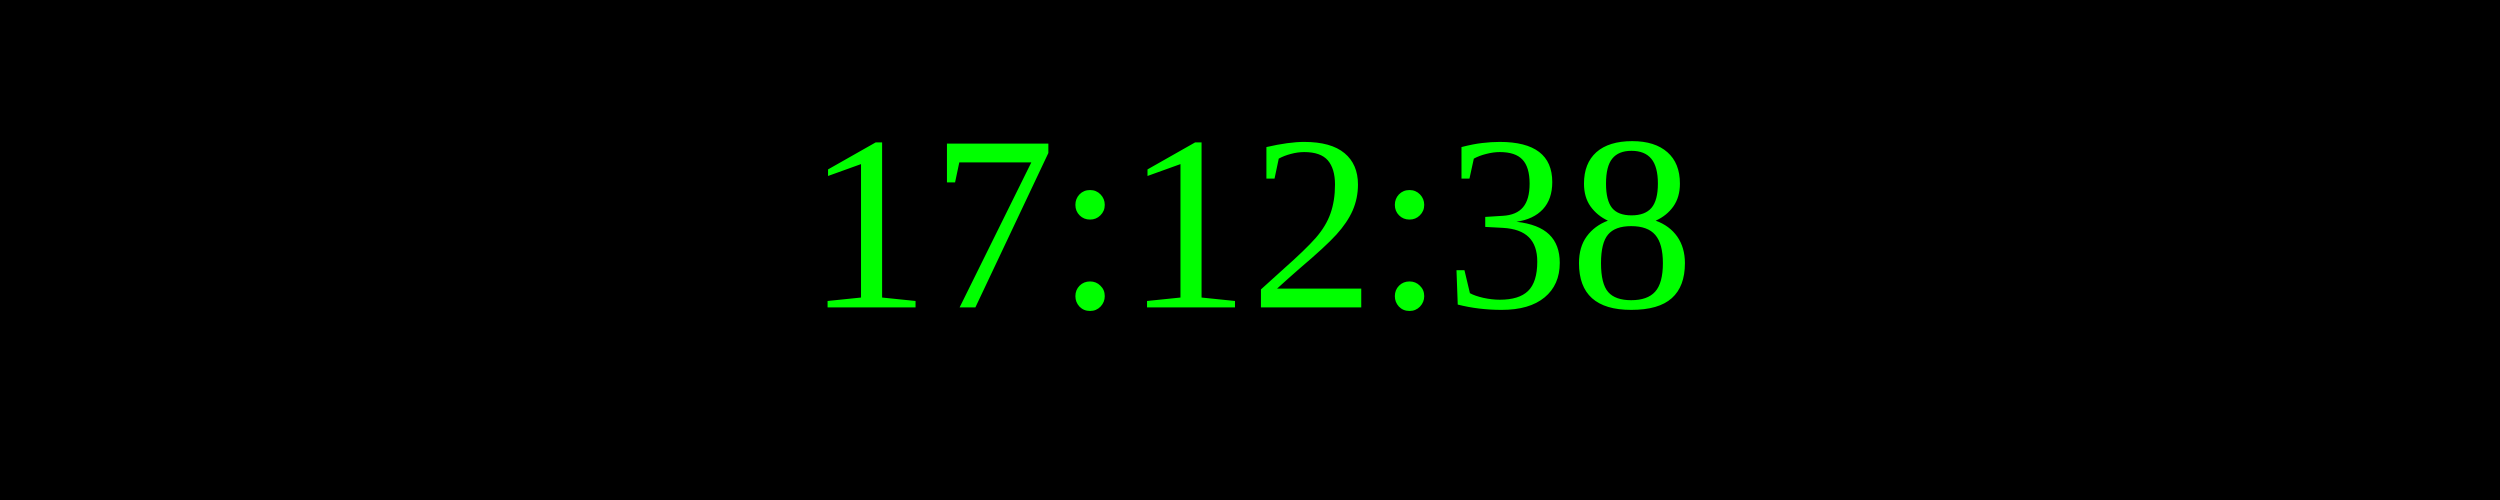
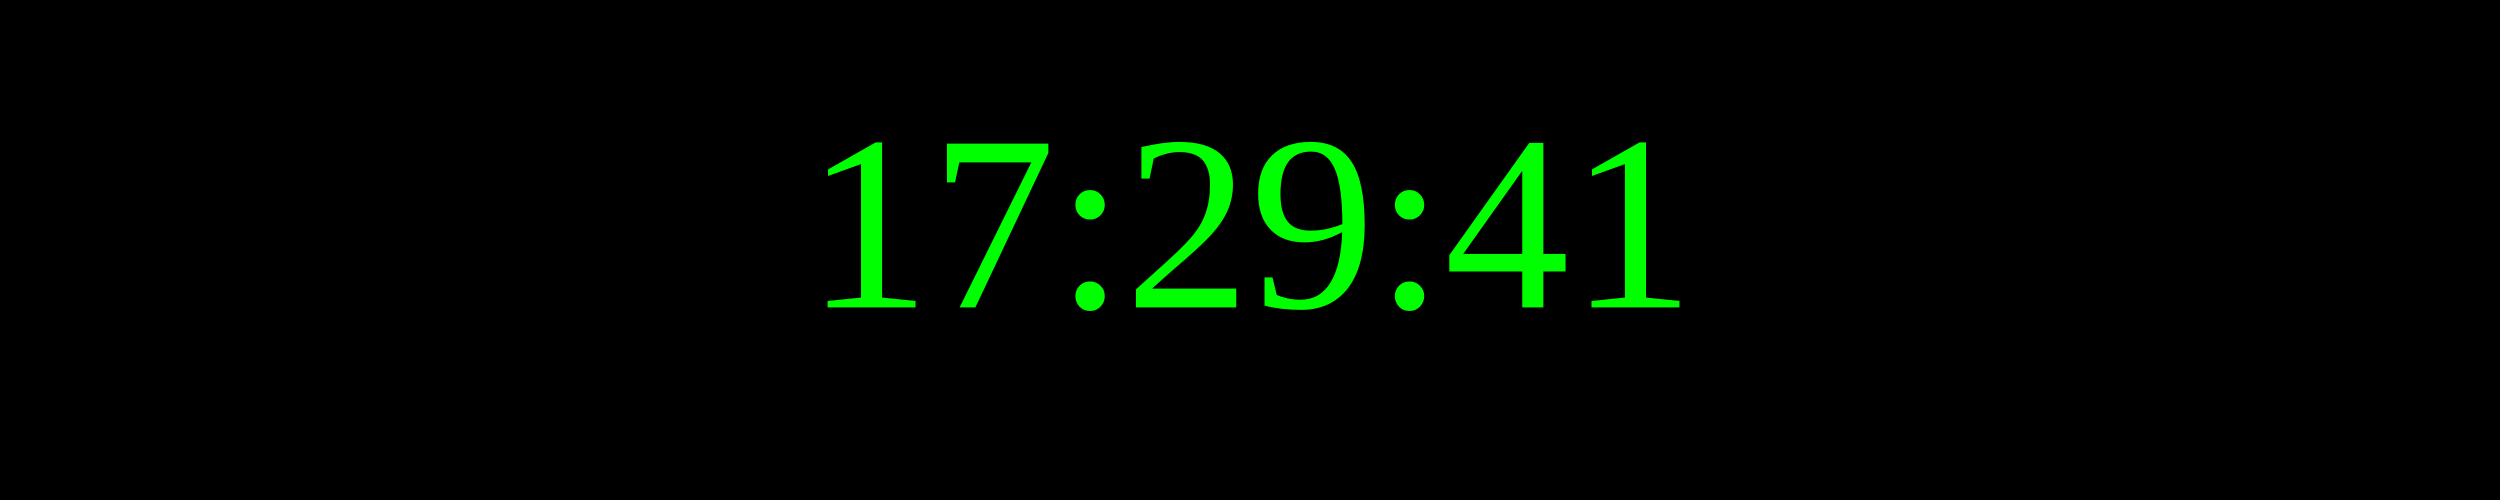
<svg xmlns="http://www.w3.org/2000/svg" width="250" height="50">
  <rect width="100%" height="100%" fill="black" />
  <text x="50%" y="50%" font-size="25" fill="lime" text-anchor="middle" dominant-baseline="middle">
- 17:12:38
+ 17:29:41
</text>
</svg>
